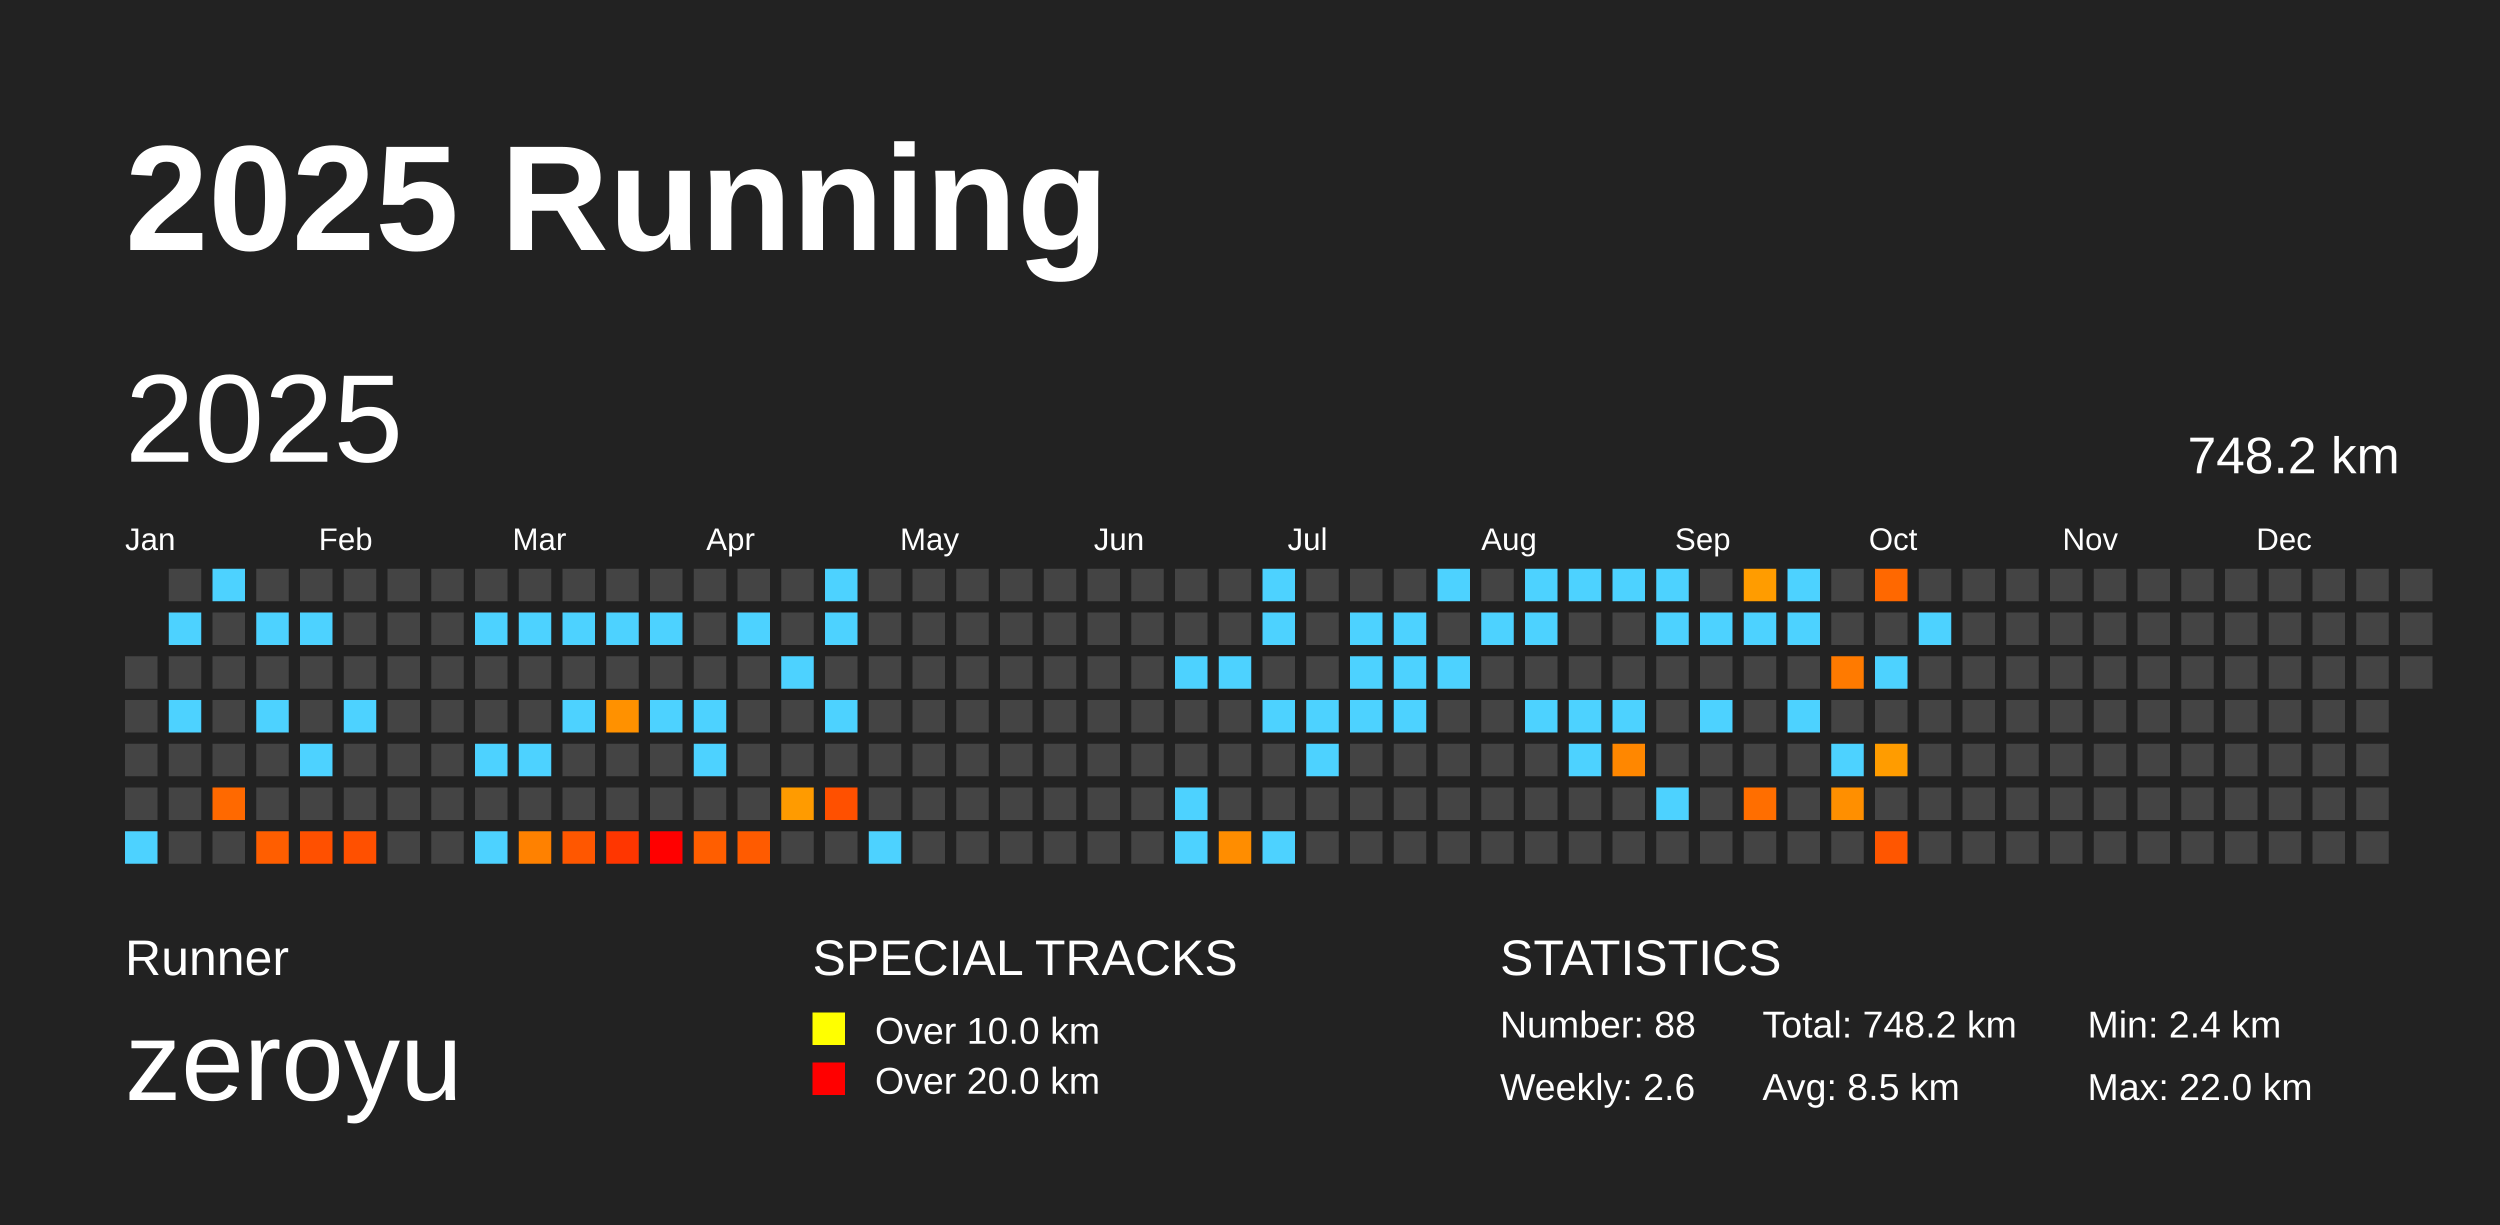
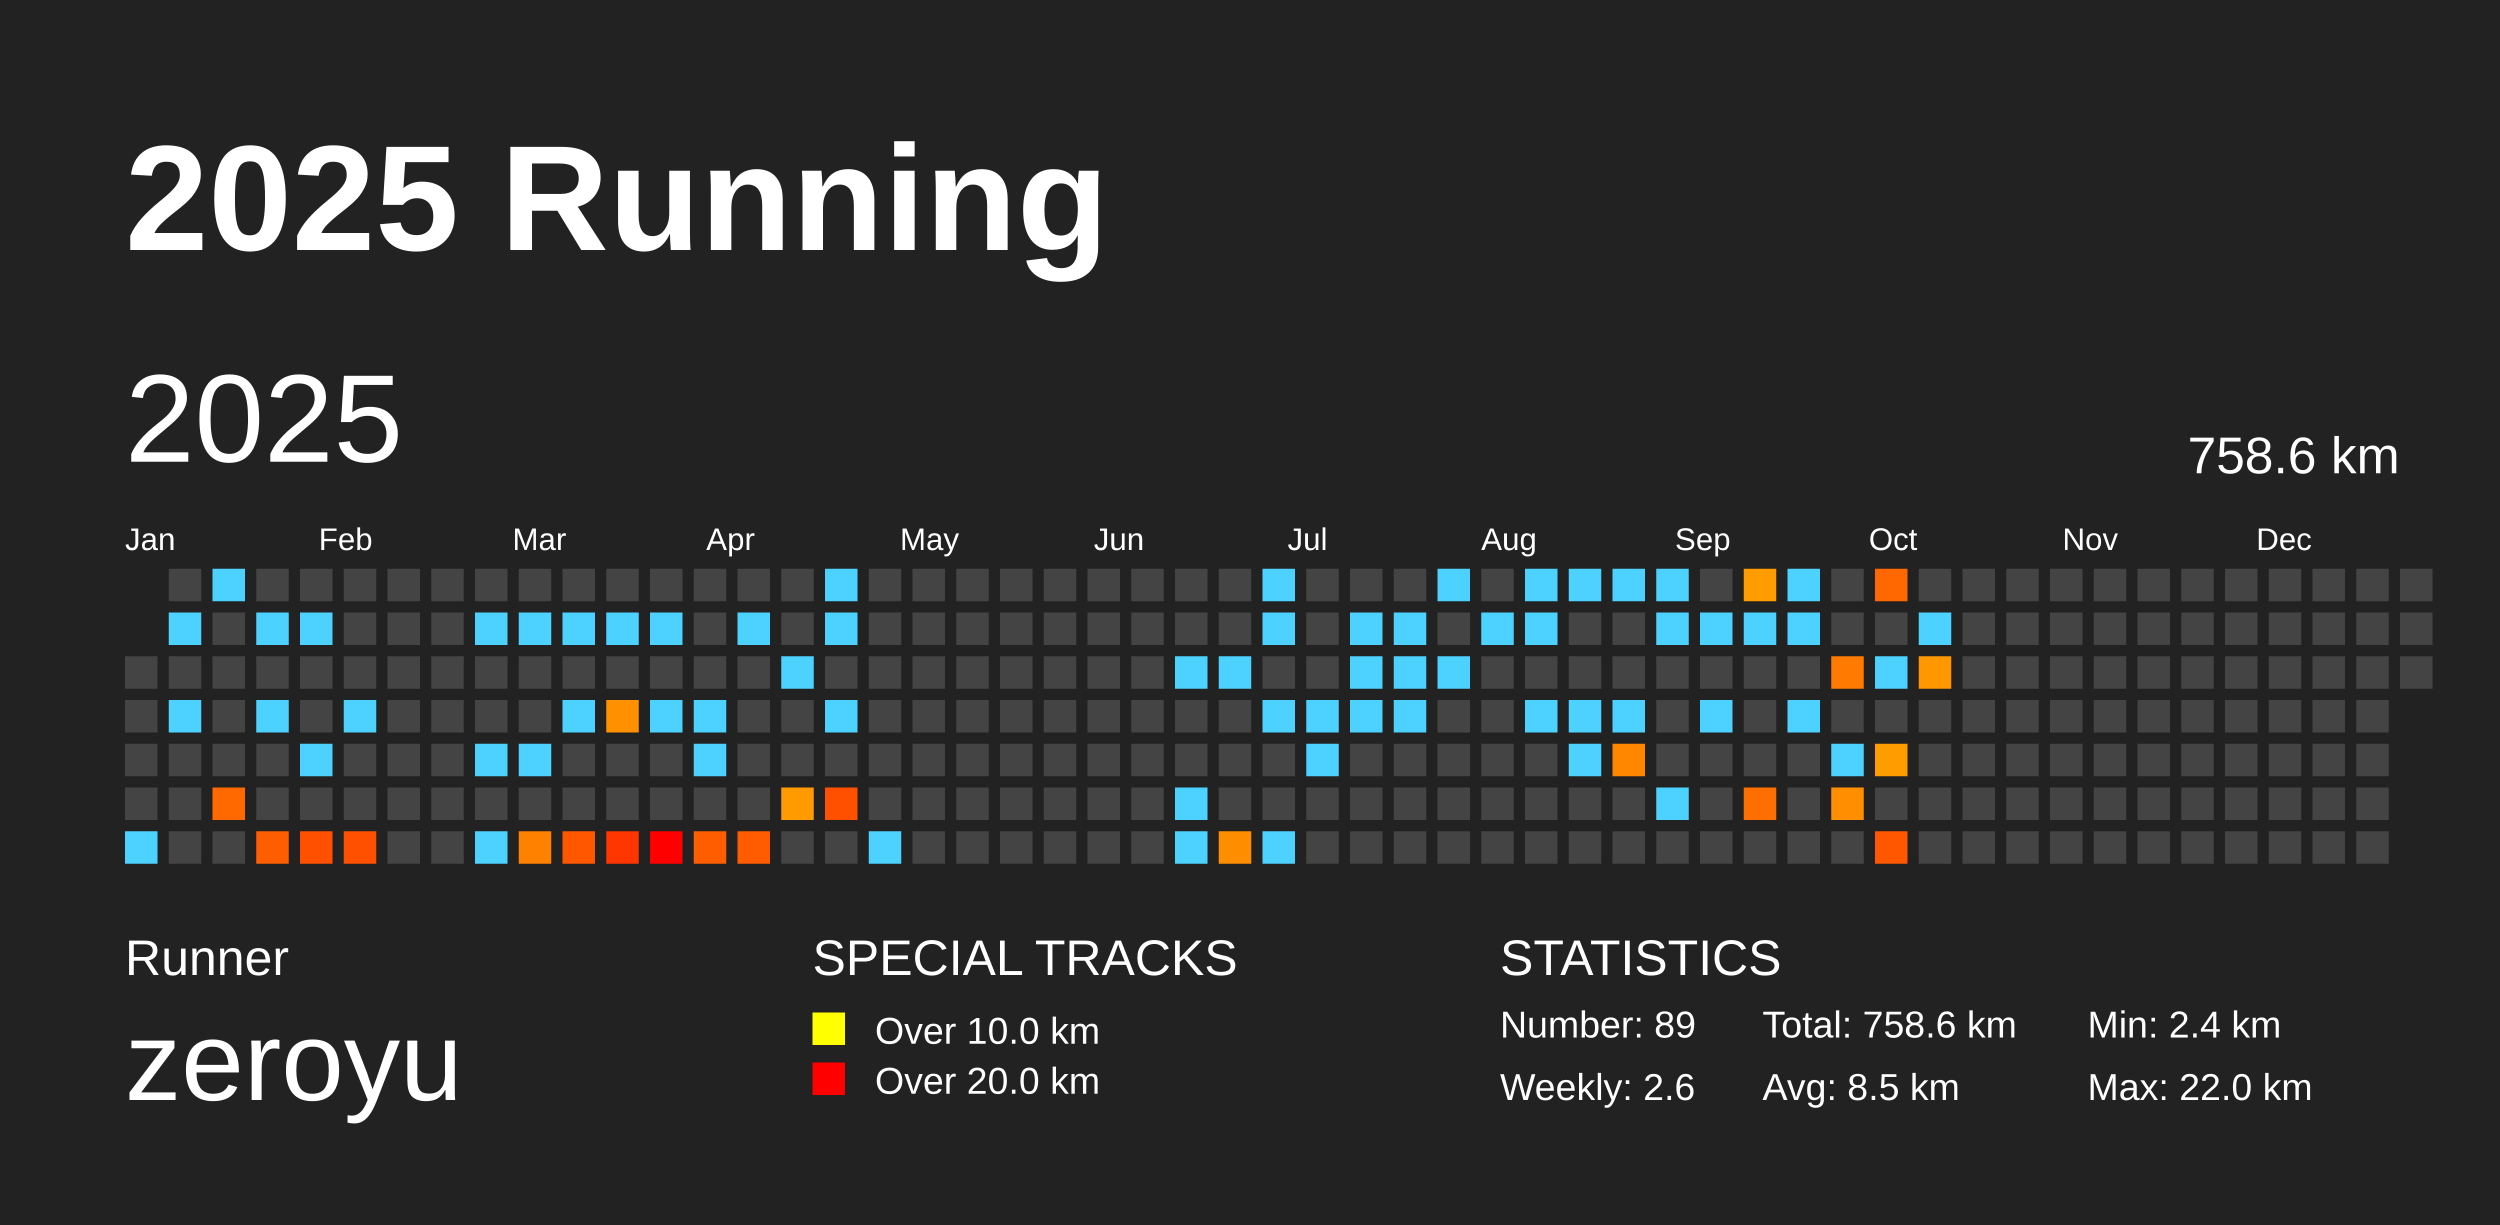
<svg xmlns="http://www.w3.org/2000/svg" baseProfile="full" height="98mm" version="1.1" viewBox="0,0,200,98" width="200mm">
  <defs />
  <rect fill="#222222" height="98" width="200" x="0" y="0" />
  <text fill="#FFFFFF" style="font-size:12px; font-family:Arial; font-weight:bold;" x="10" y="20">2025 Running</text>
  <text fill="#FFFFFF" style="font-size:4px; font-family:Arial" x="10" y="78">Runner</text>
  <text fill="#FFFFFF" style="font-size:9px; font-family:Arial" x="10" y="88">zeroyu</text>
  <text fill="#FFFFFF" style="font-size:4px; font-family:Arial" x="65" y="78">SPECIAL TRACKS</text>
  <rect fill="yellow" height="2.6" width="2.6" x="65" y="81" />
  <text fill="#FFFFFF" style="font-size:3px; font-family:Arial" x="70" y="83.5">Over 10.0 km</text>
  <rect fill="red" height="2.6" width="2.6" x="65" y="85" />
  <text fill="#FFFFFF" style="font-size:3px; font-family:Arial" x="70" y="87.5">Over 20.0 km</text>
  <text fill="#FFFFFF" style="font-size:4px; font-family:Arial" x="120" y="78">STATISTICS</text>
-   <text fill="#FFFFFF" style="font-size:3px; font-family:Arial" x="120" y="83">Number: 88</text>
+   <text fill="#FFFFFF" style="font-size:3px; font-family:Arial" x="120" y="83">Number: 89</text>
  <text fill="#FFFFFF" style="font-size:3px; font-family:Arial" x="120" y="88">Weekly: 2.6</text>
-   <text fill="#FFFFFF" style="font-size:3px; font-family:Arial" x="141" y="83">Total: 748.2 km</text>
+   <text fill="#FFFFFF" style="font-size:3px; font-family:Arial" x="141" y="83">Total: 758.6 km</text>
  <text fill="#FFFFFF" style="font-size:3px; font-family:Arial" x="141" y="88">Avg: 8.5 km</text>
  <text fill="#FFFFFF" style="font-size:3px; font-family:Arial" x="167" y="83">Min: 2.4 km</text>
  <text fill="#FFFFFF" style="font-size:3px; font-family:Arial" x="167" y="88">Max: 22.0 km</text>
  <text dominant-baseline="hanging" fill="#FFFFFF" style="font-size:10.0px; font-family:Arial;" x="10" y="30">2025</text>
-   <text dominant-baseline="hanging" fill="#FFFFFF" style="font-size:4.125px; font-family:Arial;" x="175" y="35">748.2 km</text>
+   <text dominant-baseline="hanging" fill="#FFFFFF" style="font-size:4.125px; font-family:Arial;" x="175" y="35">758.6 km</text>
  <text fill="#FFFFFF" style="font-size:2.5px; font-family:Arial" x="10.0" y="44">Jan</text>
  <text fill="#FFFFFF" style="font-size:2.5px; font-family:Arial" x="25.5" y="44">Feb</text>
  <text fill="#FFFFFF" style="font-size:2.5px; font-family:Arial" x="41.0" y="44">Mar</text>
  <text fill="#FFFFFF" style="font-size:2.5px; font-family:Arial" x="56.5" y="44">Apr</text>
  <text fill="#FFFFFF" style="font-size:2.5px; font-family:Arial" x="72.0" y="44">May</text>
  <text fill="#FFFFFF" style="font-size:2.5px; font-family:Arial" x="87.5" y="44">Jun</text>
  <text fill="#FFFFFF" style="font-size:2.5px; font-family:Arial" x="103.0" y="44">Jul</text>
  <text fill="#FFFFFF" style="font-size:2.5px; font-family:Arial" x="118.5" y="44">Aug</text>
  <text fill="#FFFFFF" style="font-size:2.5px; font-family:Arial" x="134.0" y="44">Sep</text>
  <text fill="#FFFFFF" style="font-size:2.5px; font-family:Arial" x="149.5" y="44">Oct</text>
  <text fill="#FFFFFF" style="font-size:2.5px; font-family:Arial" x="165.0" y="44">Nov</text>
  <text fill="#FFFFFF" style="font-size:2.5px; font-family:Arial" x="180.5" y="44">Dec</text>
  <rect fill="#444444" height="2.6" width="2.6" x="10.0" y="52.5" />
  <rect fill="#444444" height="2.6" width="2.6" x="10.0" y="56.0" />
  <rect fill="#444444" height="2.6" width="2.6" x="10.0" y="59.5" />
  <rect fill="#444444" height="2.6" width="2.6" x="10.0" y="63.0" />
  <rect fill="#4dd2ff" height="2.6" width="2.6" x="10.0" y="66.5" />
  <rect fill="#444444" height="2.6" width="2.6" x="13.5" y="45.5" />
  <rect fill="#4dd2ff" height="2.6" width="2.6" x="13.5" y="49.0" />
  <rect fill="#444444" height="2.6" width="2.6" x="13.5" y="52.5" />
  <rect fill="#4dd2ff" height="2.6" width="2.6" x="13.5" y="56.0" />
  <rect fill="#444444" height="2.6" width="2.6" x="13.5" y="59.5" />
  <rect fill="#444444" height="2.6" width="2.6" x="13.5" y="63.0" />
  <rect fill="#444444" height="2.6" width="2.6" x="13.5" y="66.5" />
  <rect fill="#4dd2ff" height="2.6" width="2.6" x="17.0" y="45.5" />
  <rect fill="#444444" height="2.6" width="2.6" x="17.0" y="49.0" />
  <rect fill="#444444" height="2.6" width="2.6" x="17.0" y="52.5" />
  <rect fill="#444444" height="2.6" width="2.6" x="17.0" y="56.0" />
  <rect fill="#444444" height="2.6" width="2.6" x="17.0" y="59.5" />
  <rect fill="#ff6900" height="2.6" width="2.6" x="17.0" y="63.0" />
  <rect fill="#444444" height="2.6" width="2.6" x="17.0" y="66.5" />
  <rect fill="#444444" height="2.6" width="2.6" x="20.5" y="45.5" />
  <rect fill="#4dd2ff" height="2.6" width="2.6" x="20.5" y="49.0" />
  <rect fill="#444444" height="2.6" width="2.6" x="20.5" y="52.5" />
  <rect fill="#4dd2ff" height="2.6" width="2.6" x="20.5" y="56.0" />
  <rect fill="#444444" height="2.6" width="2.6" x="20.5" y="59.5" />
  <rect fill="#444444" height="2.6" width="2.6" x="20.5" y="63.0" />
  <rect fill="#ff5e00" height="2.6" width="2.6" x="20.5" y="66.5" />
  <rect fill="#444444" height="2.6" width="2.6" x="24.0" y="45.5" />
  <rect fill="#4dd2ff" height="2.6" width="2.6" x="24.0" y="49.0" />
  <rect fill="#444444" height="2.6" width="2.6" x="24.0" y="52.5" />
  <rect fill="#444444" height="2.6" width="2.6" x="24.0" y="56.0" />
  <rect fill="#4dd2ff" height="2.6" width="2.6" x="24.0" y="59.5" />
  <rect fill="#444444" height="2.6" width="2.6" x="24.0" y="63.0" />
  <rect fill="#ff5000" height="2.6" width="2.6" x="24.0" y="66.5" />
  <rect fill="#444444" height="2.6" width="2.6" x="27.5" y="45.5" />
  <rect fill="#444444" height="2.6" width="2.6" x="27.5" y="49.0" />
  <rect fill="#444444" height="2.6" width="2.6" x="27.5" y="52.5" />
  <rect fill="#4dd2ff" height="2.6" width="2.6" x="27.5" y="56.0" />
  <rect fill="#444444" height="2.6" width="2.6" x="27.5" y="59.5" />
  <rect fill="#444444" height="2.6" width="2.6" x="27.5" y="63.0" />
  <rect fill="#ff5000" height="2.6" width="2.6" x="27.5" y="66.5" />
  <rect fill="#444444" height="2.6" width="2.6" x="31.0" y="45.5" />
  <rect fill="#444444" height="2.6" width="2.6" x="31.0" y="49.0" />
  <rect fill="#444444" height="2.6" width="2.6" x="31.0" y="52.5" />
  <rect fill="#444444" height="2.6" width="2.6" x="31.0" y="56.0" />
  <rect fill="#444444" height="2.6" width="2.6" x="31.0" y="59.5" />
  <rect fill="#444444" height="2.6" width="2.6" x="31.0" y="63.0" />
  <rect fill="#444444" height="2.6" width="2.6" x="31.0" y="66.5" />
  <rect fill="#444444" height="2.6" width="2.6" x="34.5" y="45.5" />
  <rect fill="#444444" height="2.6" width="2.6" x="34.5" y="49.0" />
  <rect fill="#444444" height="2.6" width="2.6" x="34.5" y="52.5" />
  <rect fill="#444444" height="2.6" width="2.6" x="34.5" y="56.0" />
  <rect fill="#444444" height="2.6" width="2.6" x="34.5" y="59.5" />
  <rect fill="#444444" height="2.6" width="2.6" x="34.5" y="63.0" />
  <rect fill="#444444" height="2.6" width="2.6" x="34.5" y="66.5" />
  <rect fill="#444444" height="2.6" width="2.6" x="38.0" y="45.5" />
  <rect fill="#4dd2ff" height="2.6" width="2.6" x="38.0" y="49.0" />
  <rect fill="#444444" height="2.6" width="2.6" x="38.0" y="52.5" />
  <rect fill="#444444" height="2.6" width="2.6" x="38.0" y="56.0" />
  <rect fill="#4dd2ff" height="2.6" width="2.6" x="38.0" y="59.5" />
  <rect fill="#444444" height="2.6" width="2.6" x="38.0" y="63.0" />
  <rect fill="#4dd2ff" height="2.6" width="2.6" x="38.0" y="66.5" />
  <rect fill="#444444" height="2.6" width="2.6" x="41.5" y="45.5" />
  <rect fill="#4dd2ff" height="2.6" width="2.6" x="41.5" y="49.0" />
  <rect fill="#444444" height="2.6" width="2.6" x="41.5" y="52.5" />
  <rect fill="#444444" height="2.6" width="2.6" x="41.5" y="56.0" />
  <rect fill="#4dd2ff" height="2.6" width="2.6" x="41.5" y="59.5" />
  <rect fill="#444444" height="2.6" width="2.6" x="41.5" y="63.0" />
  <rect fill="#ff8100" height="2.6" width="2.6" x="41.5" y="66.5" />
  <rect fill="#444444" height="2.6" width="2.6" x="45.0" y="45.5" />
  <rect fill="#4dd2ff" height="2.6" width="2.6" x="45.0" y="49.0" />
  <rect fill="#444444" height="2.6" width="2.6" x="45.0" y="52.5" />
  <rect fill="#4dd2ff" height="2.6" width="2.6" x="45.0" y="56.0" />
  <rect fill="#444444" height="2.6" width="2.6" x="45.0" y="59.5" />
  <rect fill="#444444" height="2.6" width="2.6" x="45.0" y="63.0" />
  <rect fill="#ff5700" height="2.6" width="2.6" x="45.0" y="66.5" />
  <rect fill="#444444" height="2.6" width="2.6" x="48.5" y="45.5" />
  <rect fill="#4dd2ff" height="2.6" width="2.6" x="48.5" y="49.0" />
  <rect fill="#444444" height="2.6" width="2.6" x="48.5" y="52.5" />
  <rect fill="#ff9100" height="2.6" width="2.6" x="48.5" y="56.0" />
  <rect fill="#444444" height="2.6" width="2.6" x="48.5" y="59.5" />
  <rect fill="#444444" height="2.6" width="2.6" x="48.5" y="63.0" />
  <rect fill="#ff3600" height="2.6" width="2.6" x="48.5" y="66.5" />
  <rect fill="#444444" height="2.6" width="2.6" x="52.0" y="45.5" />
  <rect fill="#4dd2ff" height="2.6" width="2.6" x="52.0" y="49.0" />
  <rect fill="#444444" height="2.6" width="2.6" x="52.0" y="52.5" />
  <rect fill="#4dd2ff" height="2.6" width="2.6" x="52.0" y="56.0" />
  <rect fill="#444444" height="2.6" width="2.6" x="52.0" y="59.5" />
  <rect fill="#444444" height="2.6" width="2.6" x="52.0" y="63.0" />
  <rect fill="red" height="2.6" width="2.6" x="52.0" y="66.5" />
  <rect fill="#444444" height="2.6" width="2.6" x="55.5" y="45.5" />
  <rect fill="#444444" height="2.6" width="2.6" x="55.5" y="49.0" />
  <rect fill="#444444" height="2.6" width="2.6" x="55.5" y="52.5" />
  <rect fill="#4dd2ff" height="2.6" width="2.6" x="55.5" y="56.0" />
  <rect fill="#4dd2ff" height="2.6" width="2.6" x="55.5" y="59.5" />
  <rect fill="#444444" height="2.6" width="2.6" x="55.5" y="63.0" />
  <rect fill="#ff5e00" height="2.6" width="2.6" x="55.5" y="66.5" />
  <rect fill="#444444" height="2.6" width="2.6" x="59.0" y="45.5" />
  <rect fill="#4dd2ff" height="2.6" width="2.6" x="59.0" y="49.0" />
  <rect fill="#444444" height="2.6" width="2.6" x="59.0" y="52.5" />
  <rect fill="#444444" height="2.6" width="2.6" x="59.0" y="56.0" />
  <rect fill="#444444" height="2.6" width="2.6" x="59.0" y="59.5" />
  <rect fill="#444444" height="2.6" width="2.6" x="59.0" y="63.0" />
  <rect fill="#ff5b00" height="2.6" width="2.6" x="59.0" y="66.5" />
  <rect fill="#444444" height="2.6" width="2.6" x="62.5" y="45.5" />
  <rect fill="#444444" height="2.6" width="2.6" x="62.5" y="49.0" />
  <rect fill="#4dd2ff" height="2.6" width="2.6" x="62.5" y="52.5" />
  <rect fill="#444444" height="2.6" width="2.6" x="62.5" y="56.0" />
  <rect fill="#444444" height="2.6" width="2.6" x="62.5" y="59.5" />
  <rect fill="#ff9b00" height="2.6" width="2.6" x="62.5" y="63.0" />
  <rect fill="#444444" height="2.6" width="2.6" x="62.5" y="66.5" />
  <rect fill="#4dd2ff" height="2.6" width="2.6" x="66.0" y="45.5" />
  <rect fill="#4dd2ff" height="2.6" width="2.6" x="66.0" y="49.0" />
  <rect fill="#444444" height="2.6" width="2.6" x="66.0" y="52.5" />
  <rect fill="#4dd2ff" height="2.6" width="2.6" x="66.0" y="56.0" />
  <rect fill="#444444" height="2.6" width="2.6" x="66.0" y="59.5" />
  <rect fill="#ff5000" height="2.6" width="2.6" x="66.0" y="63.0" />
  <rect fill="#444444" height="2.6" width="2.6" x="66.0" y="66.5" />
  <rect fill="#444444" height="2.6" width="2.6" x="69.5" y="45.5" />
  <rect fill="#444444" height="2.6" width="2.6" x="69.5" y="49.0" />
  <rect fill="#444444" height="2.6" width="2.6" x="69.5" y="52.5" />
  <rect fill="#444444" height="2.6" width="2.6" x="69.5" y="56.0" />
  <rect fill="#444444" height="2.6" width="2.6" x="69.5" y="59.5" />
  <rect fill="#444444" height="2.6" width="2.6" x="69.5" y="63.0" />
  <rect fill="#4dd2ff" height="2.6" width="2.6" x="69.5" y="66.5" />
  <rect fill="#444444" height="2.6" width="2.6" x="73.0" y="45.5" />
  <rect fill="#444444" height="2.6" width="2.6" x="73.0" y="49.0" />
  <rect fill="#444444" height="2.6" width="2.6" x="73.0" y="52.5" />
  <rect fill="#444444" height="2.6" width="2.6" x="73.0" y="56.0" />
  <rect fill="#444444" height="2.6" width="2.6" x="73.0" y="59.5" />
  <rect fill="#444444" height="2.6" width="2.6" x="73.0" y="63.0" />
  <rect fill="#444444" height="2.6" width="2.6" x="73.0" y="66.5" />
  <rect fill="#444444" height="2.6" width="2.6" x="76.5" y="45.5" />
  <rect fill="#444444" height="2.6" width="2.6" x="76.5" y="49.0" />
  <rect fill="#444444" height="2.6" width="2.6" x="76.5" y="52.5" />
  <rect fill="#444444" height="2.6" width="2.6" x="76.5" y="56.0" />
  <rect fill="#444444" height="2.6" width="2.6" x="76.5" y="59.5" />
  <rect fill="#444444" height="2.6" width="2.6" x="76.5" y="63.0" />
  <rect fill="#444444" height="2.6" width="2.6" x="76.5" y="66.5" />
  <rect fill="#444444" height="2.6" width="2.6" x="80.0" y="45.5" />
  <rect fill="#444444" height="2.6" width="2.6" x="80.0" y="49.0" />
  <rect fill="#444444" height="2.6" width="2.6" x="80.0" y="52.5" />
  <rect fill="#444444" height="2.6" width="2.6" x="80.0" y="56.0" />
  <rect fill="#444444" height="2.6" width="2.6" x="80.0" y="59.5" />
  <rect fill="#444444" height="2.6" width="2.6" x="80.0" y="63.0" />
  <rect fill="#444444" height="2.6" width="2.6" x="80.0" y="66.5" />
  <rect fill="#444444" height="2.6" width="2.6" x="83.5" y="45.5" />
  <rect fill="#444444" height="2.6" width="2.6" x="83.5" y="49.0" />
  <rect fill="#444444" height="2.6" width="2.6" x="83.5" y="52.5" />
  <rect fill="#444444" height="2.6" width="2.6" x="83.5" y="56.0" />
  <rect fill="#444444" height="2.6" width="2.6" x="83.5" y="59.5" />
  <rect fill="#444444" height="2.6" width="2.6" x="83.5" y="63.0" />
  <rect fill="#444444" height="2.6" width="2.6" x="83.5" y="66.5" />
  <rect fill="#444444" height="2.6" width="2.6" x="87.0" y="45.5" />
  <rect fill="#444444" height="2.6" width="2.6" x="87.0" y="49.0" />
  <rect fill="#444444" height="2.6" width="2.6" x="87.0" y="52.5" />
  <rect fill="#444444" height="2.6" width="2.6" x="87.0" y="56.0" />
  <rect fill="#444444" height="2.6" width="2.6" x="87.0" y="59.5" />
  <rect fill="#444444" height="2.6" width="2.6" x="87.0" y="63.0" />
  <rect fill="#444444" height="2.6" width="2.6" x="87.0" y="66.5" />
  <rect fill="#444444" height="2.6" width="2.6" x="90.5" y="45.5" />
  <rect fill="#444444" height="2.6" width="2.6" x="90.5" y="49.0" />
  <rect fill="#444444" height="2.6" width="2.6" x="90.5" y="52.5" />
  <rect fill="#444444" height="2.6" width="2.6" x="90.5" y="56.0" />
  <rect fill="#444444" height="2.6" width="2.6" x="90.5" y="59.5" />
  <rect fill="#444444" height="2.6" width="2.6" x="90.5" y="63.0" />
  <rect fill="#444444" height="2.6" width="2.6" x="90.5" y="66.5" />
  <rect fill="#444444" height="2.6" width="2.6" x="94.0" y="45.5" />
  <rect fill="#444444" height="2.6" width="2.6" x="94.0" y="49.0" />
  <rect fill="#4dd2ff" height="2.6" width="2.6" x="94.0" y="52.5" />
  <rect fill="#444444" height="2.6" width="2.6" x="94.0" y="56.0" />
  <rect fill="#444444" height="2.6" width="2.6" x="94.0" y="59.5" />
  <rect fill="#4dd2ff" height="2.6" width="2.6" x="94.0" y="63.0" />
  <rect fill="#4dd2ff" height="2.6" width="2.6" x="94.0" y="66.5" />
  <rect fill="#444444" height="2.6" width="2.6" x="97.5" y="45.5" />
  <rect fill="#444444" height="2.6" width="2.6" x="97.5" y="49.0" />
  <rect fill="#4dd2ff" height="2.6" width="2.6" x="97.5" y="52.5" />
  <rect fill="#444444" height="2.6" width="2.6" x="97.5" y="56.0" />
  <rect fill="#444444" height="2.6" width="2.6" x="97.5" y="59.5" />
  <rect fill="#444444" height="2.6" width="2.6" x="97.5" y="63.0" />
  <rect fill="#ff8d00" height="2.6" width="2.6" x="97.5" y="66.5" />
  <rect fill="#4dd2ff" height="2.6" width="2.6" x="101.0" y="45.5" />
  <rect fill="#4dd2ff" height="2.6" width="2.6" x="101.0" y="49.0" />
  <rect fill="#444444" height="2.6" width="2.6" x="101.0" y="52.5" />
  <rect fill="#4dd2ff" height="2.6" width="2.6" x="101.0" y="56.0" />
  <rect fill="#444444" height="2.6" width="2.6" x="101.0" y="59.5" />
  <rect fill="#444444" height="2.6" width="2.6" x="101.0" y="63.0" />
  <rect fill="#4dd2ff" height="2.6" width="2.6" x="101.0" y="66.5" />
  <rect fill="#444444" height="2.6" width="2.6" x="104.5" y="45.5" />
  <rect fill="#444444" height="2.6" width="2.6" x="104.5" y="49.0" />
  <rect fill="#444444" height="2.6" width="2.6" x="104.5" y="52.5" />
  <rect fill="#4dd2ff" height="2.6" width="2.6" x="104.5" y="56.0" />
  <rect fill="#4dd2ff" height="2.6" width="2.6" x="104.5" y="59.5" />
  <rect fill="#444444" height="2.6" width="2.6" x="104.5" y="63.0" />
  <rect fill="#444444" height="2.6" width="2.6" x="104.5" y="66.5" />
  <rect fill="#444444" height="2.6" width="2.6" x="108.0" y="45.5" />
  <rect fill="#4dd2ff" height="2.6" width="2.6" x="108.0" y="49.0" />
  <rect fill="#4dd2ff" height="2.6" width="2.6" x="108.0" y="52.5" />
  <rect fill="#4dd2ff" height="2.6" width="2.6" x="108.0" y="56.0" />
  <rect fill="#444444" height="2.6" width="2.6" x="108.0" y="59.5" />
  <rect fill="#444444" height="2.6" width="2.6" x="108.0" y="63.0" />
  <rect fill="#444444" height="2.6" width="2.6" x="108.0" y="66.5" />
  <rect fill="#444444" height="2.6" width="2.6" x="111.5" y="45.5" />
  <rect fill="#4dd2ff" height="2.6" width="2.6" x="111.5" y="49.0" />
  <rect fill="#4dd2ff" height="2.6" width="2.6" x="111.5" y="52.5" />
  <rect fill="#4dd2ff" height="2.6" width="2.6" x="111.5" y="56.0" />
  <rect fill="#444444" height="2.6" width="2.6" x="111.5" y="59.5" />
  <rect fill="#444444" height="2.6" width="2.6" x="111.5" y="63.0" />
  <rect fill="#444444" height="2.6" width="2.6" x="111.5" y="66.5" />
  <rect fill="#4dd2ff" height="2.6" width="2.6" x="115.0" y="45.5" />
  <rect fill="#444444" height="2.6" width="2.6" x="115.0" y="49.0" />
  <rect fill="#4dd2ff" height="2.6" width="2.6" x="115.0" y="52.5" />
  <rect fill="#444444" height="2.6" width="2.6" x="115.0" y="56.0" />
  <rect fill="#444444" height="2.6" width="2.6" x="115.0" y="59.5" />
  <rect fill="#444444" height="2.6" width="2.6" x="115.0" y="63.0" />
  <rect fill="#444444" height="2.6" width="2.6" x="115.0" y="66.5" />
  <rect fill="#444444" height="2.6" width="2.6" x="118.5" y="45.5" />
  <rect fill="#4dd2ff" height="2.6" width="2.6" x="118.5" y="49.0" />
  <rect fill="#444444" height="2.6" width="2.6" x="118.5" y="52.5" />
  <rect fill="#444444" height="2.6" width="2.6" x="118.5" y="56.0" />
  <rect fill="#444444" height="2.6" width="2.6" x="118.5" y="59.5" />
  <rect fill="#444444" height="2.6" width="2.6" x="118.5" y="63.0" />
  <rect fill="#444444" height="2.6" width="2.6" x="118.5" y="66.5" />
  <rect fill="#4dd2ff" height="2.6" width="2.6" x="122.0" y="45.5" />
  <rect fill="#4dd2ff" height="2.6" width="2.6" x="122.0" y="49.0" />
  <rect fill="#444444" height="2.6" width="2.6" x="122.0" y="52.5" />
  <rect fill="#4dd2ff" height="2.6" width="2.6" x="122.0" y="56.0" />
  <rect fill="#444444" height="2.6" width="2.6" x="122.0" y="59.5" />
  <rect fill="#444444" height="2.6" width="2.6" x="122.0" y="63.0" />
  <rect fill="#444444" height="2.6" width="2.6" x="122.0" y="66.5" />
  <rect fill="#4dd2ff" height="2.6" width="2.6" x="125.5" y="45.5" />
  <rect fill="#444444" height="2.6" width="2.6" x="125.5" y="49.0" />
  <rect fill="#444444" height="2.6" width="2.6" x="125.5" y="52.5" />
  <rect fill="#4dd2ff" height="2.6" width="2.6" x="125.5" y="56.0" />
  <rect fill="#4dd2ff" height="2.6" width="2.6" x="125.5" y="59.5" />
  <rect fill="#444444" height="2.6" width="2.6" x="125.5" y="63.0" />
  <rect fill="#444444" height="2.6" width="2.6" x="125.5" y="66.5" />
  <rect fill="#4dd2ff" height="2.6" width="2.6" x="129.0" y="45.5" />
  <rect fill="#444444" height="2.6" width="2.6" x="129.0" y="49.0" />
  <rect fill="#444444" height="2.6" width="2.6" x="129.0" y="52.5" />
  <rect fill="#4dd2ff" height="2.6" width="2.6" x="129.0" y="56.0" />
  <rect fill="#ff8700" height="2.6" width="2.6" x="129.0" y="59.5" />
  <rect fill="#444444" height="2.6" width="2.6" x="129.0" y="63.0" />
  <rect fill="#444444" height="2.6" width="2.6" x="129.0" y="66.5" />
  <rect fill="#4dd2ff" height="2.6" width="2.6" x="132.5" y="45.5" />
  <rect fill="#4dd2ff" height="2.6" width="2.6" x="132.5" y="49.0" />
  <rect fill="#444444" height="2.6" width="2.6" x="132.5" y="52.5" />
  <rect fill="#444444" height="2.6" width="2.6" x="132.5" y="56.0" />
  <rect fill="#444444" height="2.6" width="2.6" x="132.5" y="59.5" />
  <rect fill="#4dd2ff" height="2.6" width="2.6" x="132.5" y="63.0" />
  <rect fill="#444444" height="2.6" width="2.6" x="132.5" y="66.5" />
  <rect fill="#444444" height="2.6" width="2.6" x="136.0" y="45.5" />
  <rect fill="#4dd2ff" height="2.6" width="2.6" x="136.0" y="49.0" />
  <rect fill="#444444" height="2.6" width="2.6" x="136.0" y="52.5" />
  <rect fill="#4dd2ff" height="2.6" width="2.6" x="136.0" y="56.0" />
  <rect fill="#444444" height="2.6" width="2.6" x="136.0" y="59.5" />
  <rect fill="#444444" height="2.6" width="2.6" x="136.0" y="63.0" />
  <rect fill="#444444" height="2.6" width="2.6" x="136.0" y="66.5" />
  <rect fill="#ff9c00" height="2.6" width="2.6" x="139.5" y="45.5" />
  <rect fill="#4dd2ff" height="2.6" width="2.6" x="139.5" y="49.0" />
  <rect fill="#444444" height="2.6" width="2.6" x="139.5" y="52.5" />
  <rect fill="#444444" height="2.6" width="2.6" x="139.5" y="56.0" />
  <rect fill="#444444" height="2.6" width="2.6" x="139.5" y="59.5" />
  <rect fill="#ff6e00" height="2.6" width="2.6" x="139.5" y="63.0" />
  <rect fill="#444444" height="2.6" width="2.6" x="139.5" y="66.5" />
  <rect fill="#4dd2ff" height="2.6" width="2.6" x="143.0" y="45.5" />
  <rect fill="#4dd2ff" height="2.6" width="2.6" x="143.0" y="49.0" />
  <rect fill="#444444" height="2.6" width="2.6" x="143.0" y="52.5" />
  <rect fill="#4dd2ff" height="2.6" width="2.6" x="143.0" y="56.0" />
  <rect fill="#444444" height="2.6" width="2.6" x="143.0" y="59.5" />
  <rect fill="#444444" height="2.6" width="2.6" x="143.0" y="63.0" />
  <rect fill="#444444" height="2.6" width="2.6" x="143.0" y="66.5" />
  <rect fill="#444444" height="2.6" width="2.6" x="146.5" y="45.5" />
  <rect fill="#444444" height="2.6" width="2.6" x="146.5" y="49.0" />
  <rect fill="#ff7a00" height="2.6" width="2.6" x="146.5" y="52.5" />
  <rect fill="#444444" height="2.6" width="2.6" x="146.5" y="56.0" />
  <rect fill="#4dd2ff" height="2.6" width="2.6" x="146.5" y="59.5" />
  <rect fill="#ff8f00" height="2.6" width="2.6" x="146.5" y="63.0" />
  <rect fill="#444444" height="2.6" width="2.6" x="146.5" y="66.5" />
  <rect fill="#ff6800" height="2.6" width="2.6" x="150.0" y="45.5" />
  <rect fill="#444444" height="2.6" width="2.6" x="150.0" y="49.0" />
  <rect fill="#4dd2ff" height="2.6" width="2.6" x="150.0" y="52.5" />
  <rect fill="#444444" height="2.6" width="2.6" x="150.0" y="56.0" />
  <rect fill="#ff9c00" height="2.6" width="2.6" x="150.0" y="59.5" />
  <rect fill="#444444" height="2.6" width="2.6" x="150.0" y="63.0" />
  <rect fill="#ff5600" height="2.6" width="2.6" x="150.0" y="66.5" />
  <rect fill="#444444" height="2.6" width="2.6" x="153.5" y="45.5" />
  <rect fill="#4dd2ff" height="2.6" width="2.6" x="153.5" y="49.0" />
-   <rect fill="#444444" height="2.6" width="2.6" x="153.5" y="52.5" />
+   <rect fill="#ff9700" height="2.6" width="2.6" x="153.5" y="52.5" />
  <rect fill="#444444" height="2.6" width="2.6" x="153.5" y="56.0" />
  <rect fill="#444444" height="2.6" width="2.6" x="153.5" y="59.5" />
  <rect fill="#444444" height="2.6" width="2.6" x="153.5" y="63.0" />
  <rect fill="#444444" height="2.6" width="2.6" x="153.5" y="66.5" />
  <rect fill="#444444" height="2.6" width="2.6" x="157.0" y="45.5" />
  <rect fill="#444444" height="2.6" width="2.6" x="157.0" y="49.0" />
  <rect fill="#444444" height="2.6" width="2.6" x="157.0" y="52.5" />
  <rect fill="#444444" height="2.6" width="2.6" x="157.0" y="56.0" />
  <rect fill="#444444" height="2.6" width="2.6" x="157.0" y="59.5" />
  <rect fill="#444444" height="2.6" width="2.6" x="157.0" y="63.0" />
  <rect fill="#444444" height="2.6" width="2.6" x="157.0" y="66.5" />
  <rect fill="#444444" height="2.6" width="2.6" x="160.5" y="45.5" />
  <rect fill="#444444" height="2.6" width="2.6" x="160.5" y="49.0" />
  <rect fill="#444444" height="2.6" width="2.6" x="160.5" y="52.5" />
  <rect fill="#444444" height="2.6" width="2.6" x="160.5" y="56.0" />
  <rect fill="#444444" height="2.6" width="2.6" x="160.5" y="59.5" />
  <rect fill="#444444" height="2.6" width="2.6" x="160.5" y="63.0" />
  <rect fill="#444444" height="2.6" width="2.6" x="160.5" y="66.5" />
  <rect fill="#444444" height="2.6" width="2.6" x="164.0" y="45.5" />
  <rect fill="#444444" height="2.6" width="2.6" x="164.0" y="49.0" />
  <rect fill="#444444" height="2.6" width="2.6" x="164.0" y="52.5" />
  <rect fill="#444444" height="2.6" width="2.6" x="164.0" y="56.0" />
  <rect fill="#444444" height="2.6" width="2.6" x="164.0" y="59.5" />
  <rect fill="#444444" height="2.6" width="2.6" x="164.0" y="63.0" />
  <rect fill="#444444" height="2.6" width="2.6" x="164.0" y="66.5" />
  <rect fill="#444444" height="2.6" width="2.6" x="167.5" y="45.5" />
  <rect fill="#444444" height="2.6" width="2.6" x="167.5" y="49.0" />
  <rect fill="#444444" height="2.6" width="2.6" x="167.5" y="52.5" />
  <rect fill="#444444" height="2.6" width="2.6" x="167.5" y="56.0" />
  <rect fill="#444444" height="2.6" width="2.6" x="167.5" y="59.5" />
  <rect fill="#444444" height="2.6" width="2.6" x="167.5" y="63.0" />
  <rect fill="#444444" height="2.6" width="2.6" x="167.5" y="66.5" />
  <rect fill="#444444" height="2.6" width="2.6" x="171.0" y="45.5" />
  <rect fill="#444444" height="2.6" width="2.6" x="171.0" y="49.0" />
  <rect fill="#444444" height="2.6" width="2.6" x="171.0" y="52.5" />
  <rect fill="#444444" height="2.6" width="2.6" x="171.0" y="56.0" />
  <rect fill="#444444" height="2.6" width="2.6" x="171.0" y="59.5" />
  <rect fill="#444444" height="2.6" width="2.6" x="171.0" y="63.0" />
  <rect fill="#444444" height="2.6" width="2.6" x="171.0" y="66.5" />
  <rect fill="#444444" height="2.6" width="2.6" x="174.5" y="45.5" />
  <rect fill="#444444" height="2.6" width="2.6" x="174.5" y="49.0" />
  <rect fill="#444444" height="2.6" width="2.6" x="174.5" y="52.5" />
  <rect fill="#444444" height="2.6" width="2.6" x="174.5" y="56.0" />
  <rect fill="#444444" height="2.6" width="2.6" x="174.5" y="59.5" />
  <rect fill="#444444" height="2.6" width="2.6" x="174.5" y="63.0" />
  <rect fill="#444444" height="2.6" width="2.6" x="174.5" y="66.5" />
  <rect fill="#444444" height="2.6" width="2.6" x="178.0" y="45.5" />
  <rect fill="#444444" height="2.6" width="2.6" x="178.0" y="49.0" />
  <rect fill="#444444" height="2.6" width="2.6" x="178.0" y="52.5" />
  <rect fill="#444444" height="2.6" width="2.6" x="178.0" y="56.0" />
  <rect fill="#444444" height="2.6" width="2.6" x="178.0" y="59.5" />
  <rect fill="#444444" height="2.6" width="2.6" x="178.0" y="63.0" />
  <rect fill="#444444" height="2.6" width="2.6" x="178.0" y="66.5" />
  <rect fill="#444444" height="2.6" width="2.6" x="181.5" y="45.5" />
  <rect fill="#444444" height="2.6" width="2.6" x="181.5" y="49.0" />
  <rect fill="#444444" height="2.6" width="2.6" x="181.5" y="52.5" />
  <rect fill="#444444" height="2.6" width="2.6" x="181.5" y="56.0" />
  <rect fill="#444444" height="2.6" width="2.6" x="181.5" y="59.5" />
  <rect fill="#444444" height="2.6" width="2.6" x="181.5" y="63.0" />
  <rect fill="#444444" height="2.6" width="2.6" x="181.5" y="66.5" />
  <rect fill="#444444" height="2.6" width="2.6" x="185.0" y="45.5" />
  <rect fill="#444444" height="2.6" width="2.6" x="185.0" y="49.0" />
  <rect fill="#444444" height="2.6" width="2.6" x="185.0" y="52.5" />
  <rect fill="#444444" height="2.6" width="2.6" x="185.0" y="56.0" />
  <rect fill="#444444" height="2.6" width="2.6" x="185.0" y="59.5" />
  <rect fill="#444444" height="2.6" width="2.6" x="185.0" y="63.0" />
  <rect fill="#444444" height="2.6" width="2.6" x="185.0" y="66.5" />
  <rect fill="#444444" height="2.6" width="2.6" x="188.5" y="45.5" />
  <rect fill="#444444" height="2.6" width="2.6" x="188.5" y="49.0" />
  <rect fill="#444444" height="2.6" width="2.6" x="188.5" y="52.5" />
  <rect fill="#444444" height="2.6" width="2.6" x="188.5" y="56.0" />
  <rect fill="#444444" height="2.6" width="2.6" x="188.5" y="59.5" />
  <rect fill="#444444" height="2.6" width="2.6" x="188.5" y="63.0" />
  <rect fill="#444444" height="2.6" width="2.6" x="188.5" y="66.5" />
  <rect fill="#444444" height="2.6" width="2.6" x="192.0" y="45.5" />
  <rect fill="#444444" height="2.6" width="2.6" x="192.0" y="49.0" />
  <rect fill="#444444" height="2.6" width="2.6" x="192.0" y="52.5" />
</svg>
